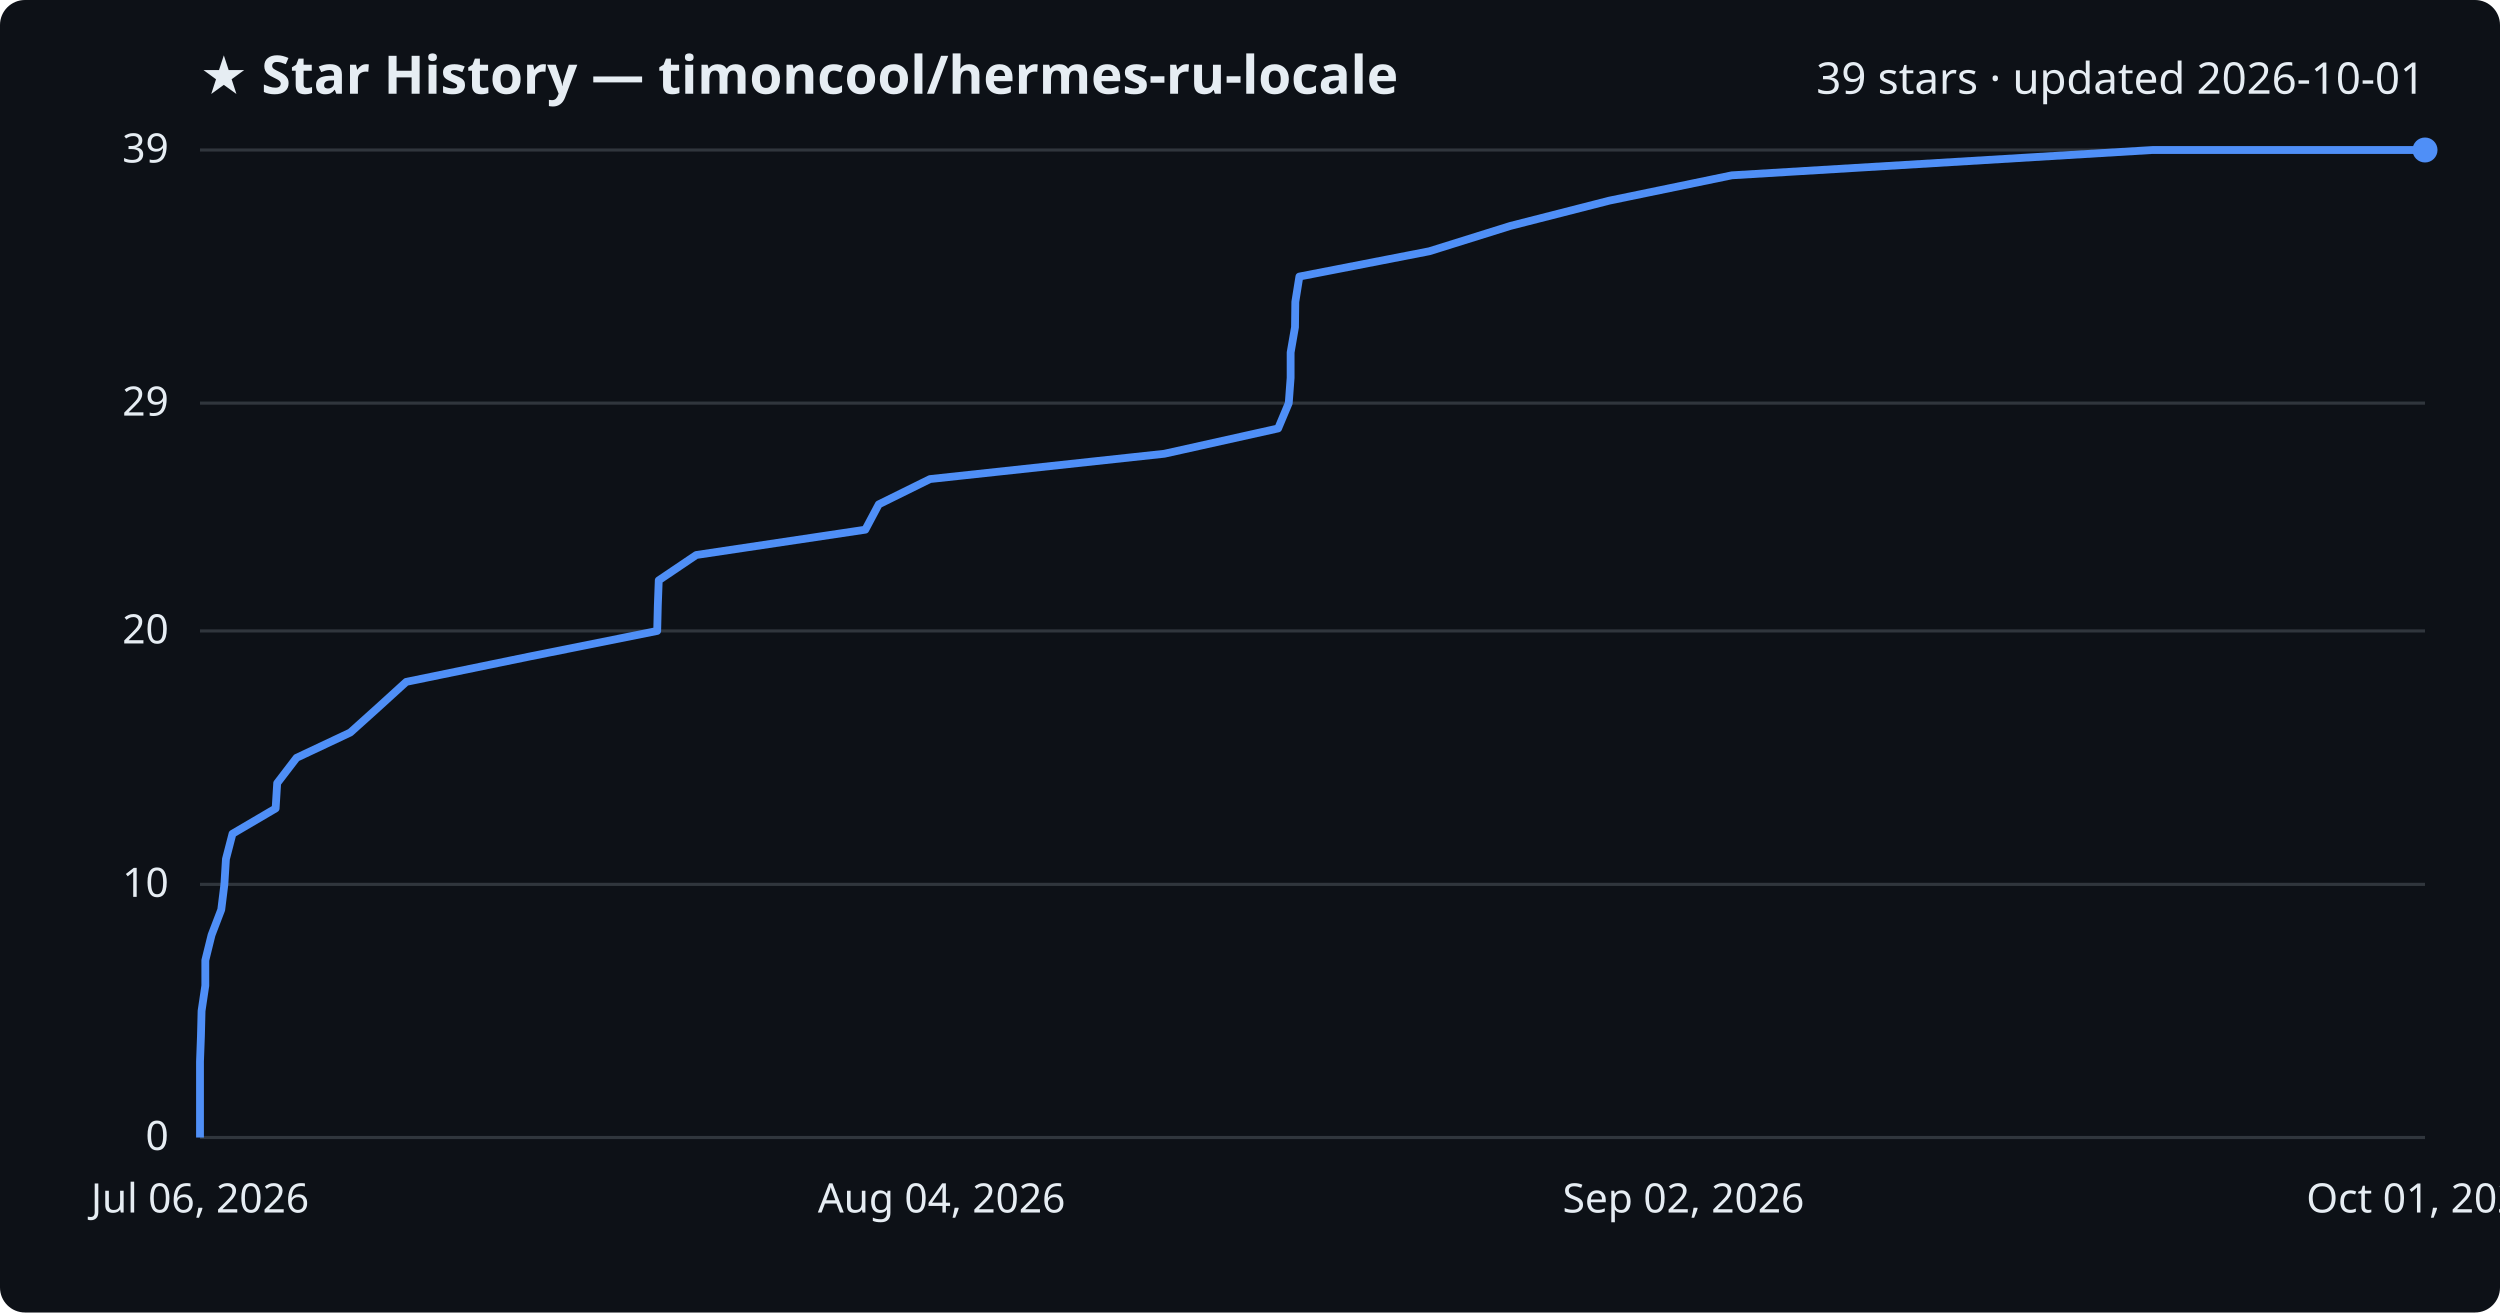
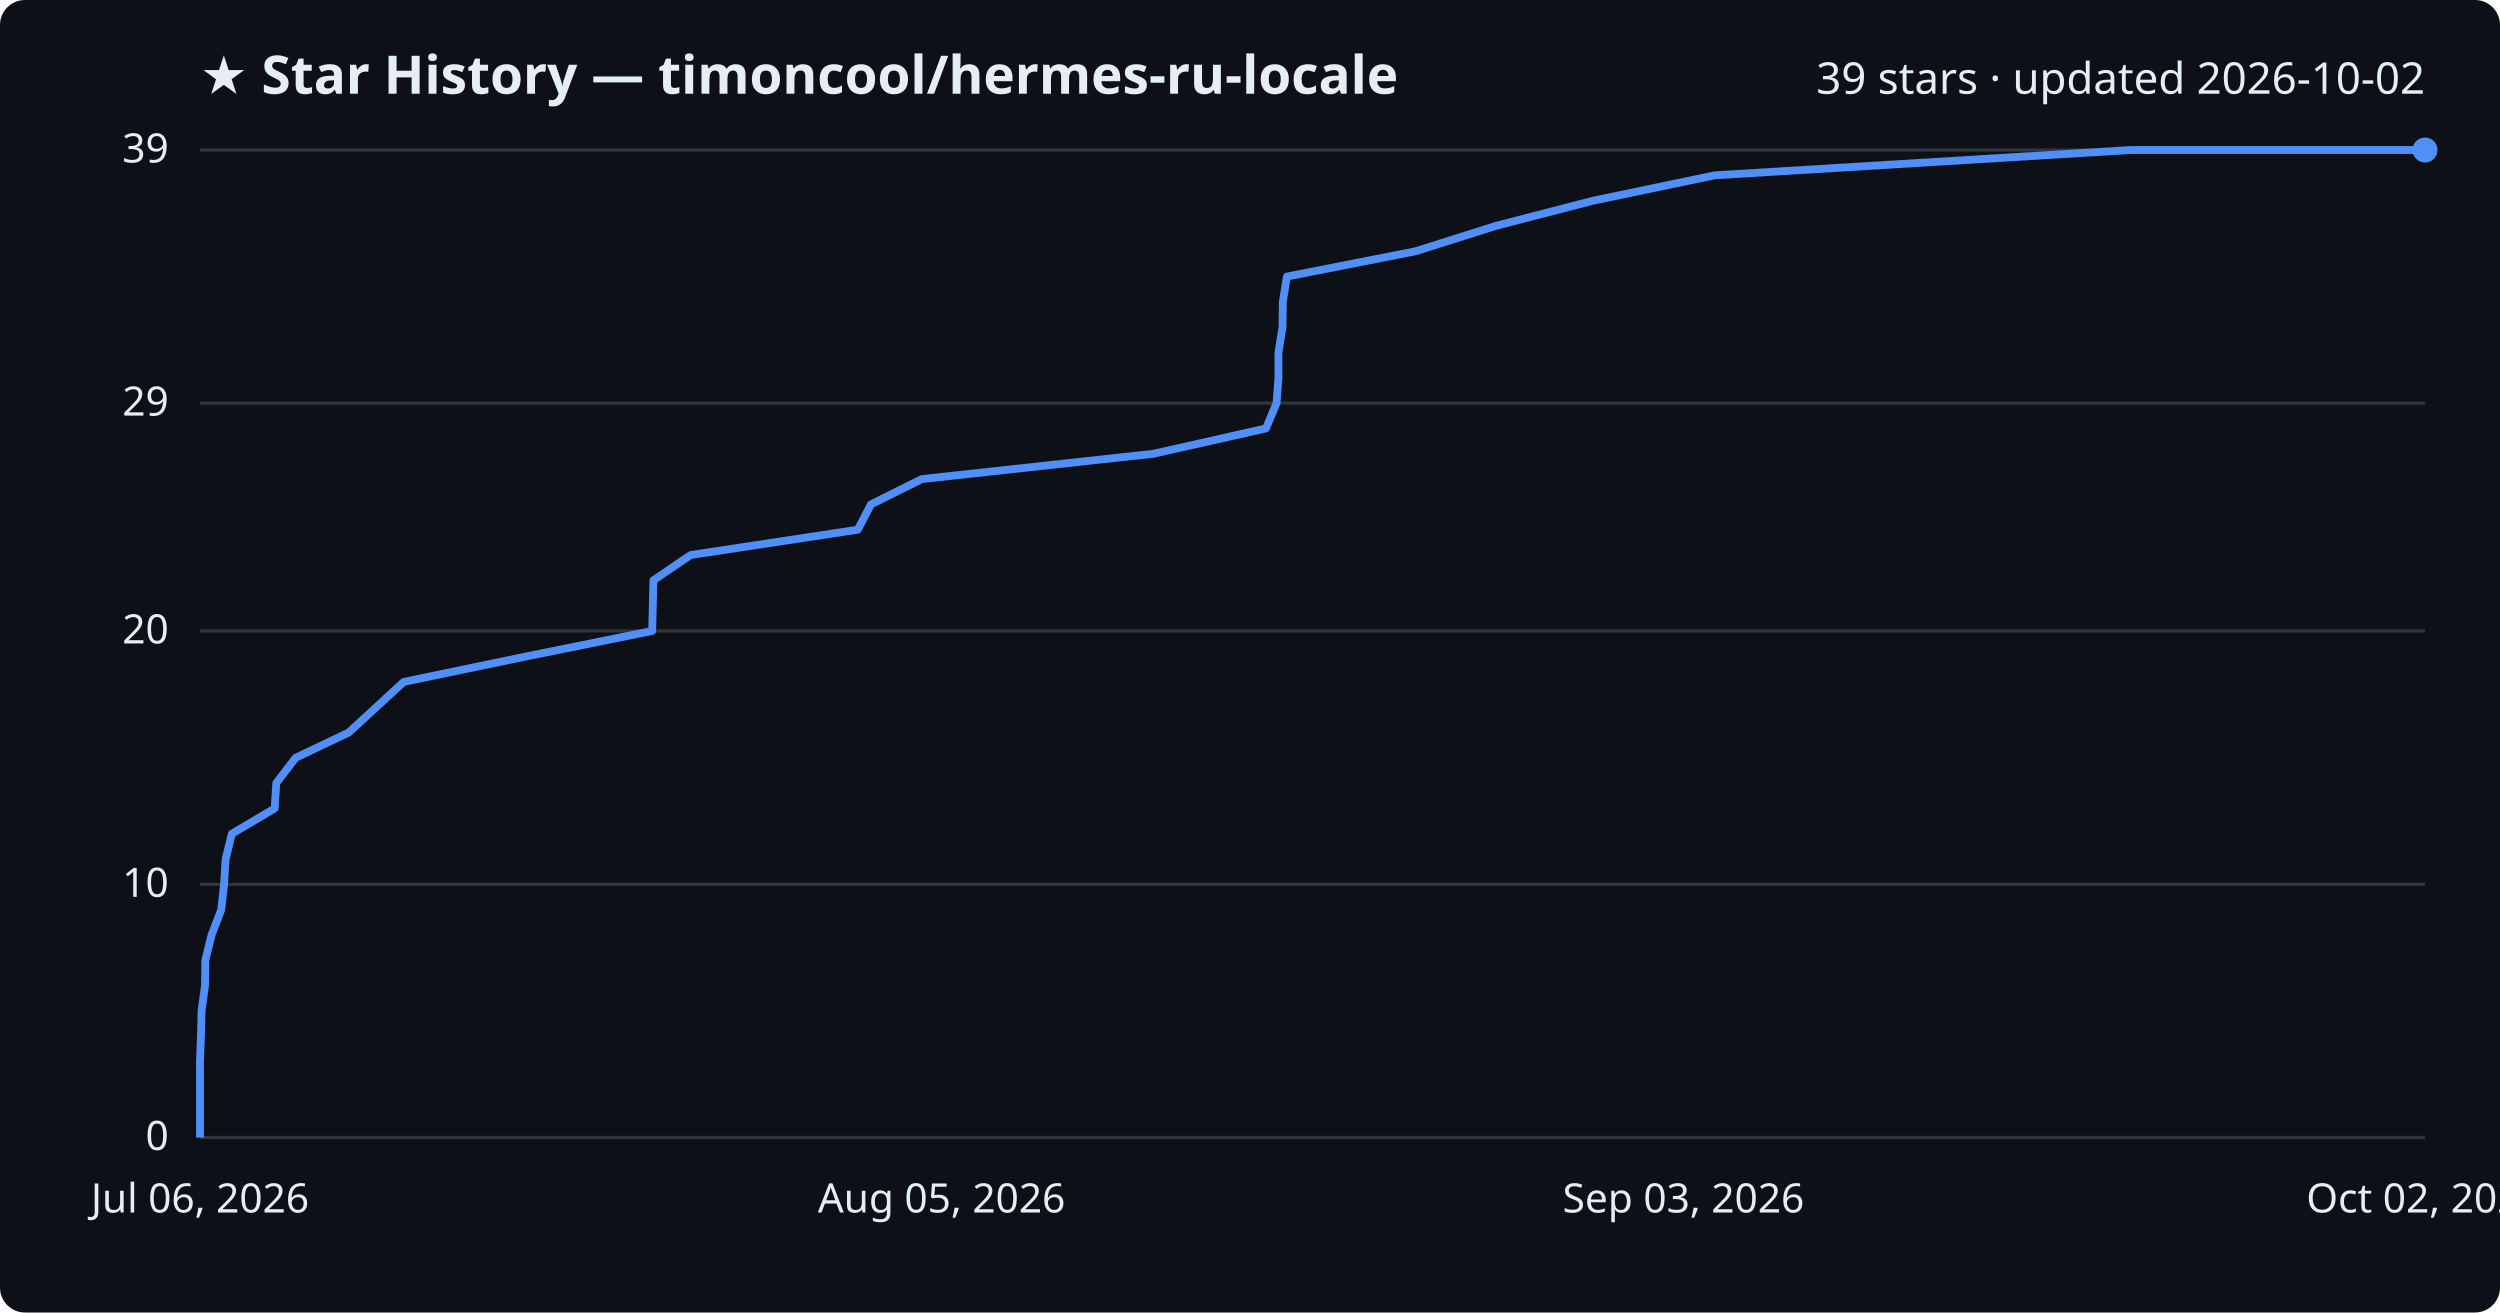
<svg xmlns="http://www.w3.org/2000/svg" viewBox="0 0 800 420" font-family="Segoe UI, sans-serif">
  <rect width="800" height="420" fill="#0d1117" rx="8" />
  <text x="64" y="30" fill="#e6edf3" font-size="17" font-weight="700">★ Star History — timoncool/hermes-ru-locale</text>
-   <text x="776" y="30" fill="#e6edf3" font-size="14" text-anchor="end">39 stars · updated 2026-10-01</text>
+   <text x="776" y="30" fill="#e6edf3" font-size="14" text-anchor="end">39 stars · updated 2026-10-02</text>
  <line x1="64" y1="364.0" x2="776" y2="364.0" stroke="#30363d" stroke-width="1" />
  <text x="54" y="368.0" fill="#e6edf3" font-size="13" text-anchor="end">0</text>
  <line x1="64" y1="283.0" x2="776" y2="283.0" stroke="#30363d" stroke-width="1" />
  <text x="54" y="287.0" fill="#e6edf3" font-size="13" text-anchor="end">10</text>
  <line x1="64" y1="201.9" x2="776" y2="201.9" stroke="#30363d" stroke-width="1" />
  <text x="54" y="205.9" fill="#e6edf3" font-size="13" text-anchor="end">20</text>
  <line x1="64" y1="129.0" x2="776" y2="129.0" stroke="#30363d" stroke-width="1" />
  <text x="54" y="133.0" fill="#e6edf3" font-size="13" text-anchor="end">29</text>
  <line x1="64" y1="48.0" x2="776" y2="48.0" stroke="#30363d" stroke-width="1" />
  <text x="54" y="52.0" fill="#e6edf3" font-size="13" text-anchor="end">39</text>
-   <path d="M64.0,364.0 L64.0,355.9 L64.0,347.8 L64.0,339.7 L64.3,331.6 L64.5,323.5 L65.7,315.4 L65.7,307.3 L67.7,299.2 L70.8,291.1 L71.8,283.0 L72.3,274.9 L74.4,266.8 L88.2,258.7 L88.7,250.6 L94.9,242.5 L112.1,234.4 L121.1,226.3 L130.0,218.2 L169.4,210.1 L210.3,201.9 L210.5,193.8 L210.8,185.7 L222.8,177.6 L276.9,169.5 L281.2,161.4 L297.6,153.3 L372.6,145.2 L409.0,137.1 L412.4,129.0 L413.0,120.9 L413.0,112.8 L414.4,104.7 L414.5,96.6 L415.8,88.5 L457.4,80.4 L483.3,72.3 L515.0,64.2 L554.2,56.1 L688.8,48.0 L776.0,48.0" fill="none" stroke="#4f8ff7" stroke-width="2.5" stroke-linejoin="round" />
+   <path d="M64.0,364.0 L64.0,355.9 L64.0,347.8 L64.0,339.7 L64.3,331.6 L64.5,323.5 L65.6,315.4 L65.7,307.3 L67.7,299.2 L70.8,291.1 L71.7,283.0 L72.2,274.9 L74.2,266.8 L87.9,258.7 L88.4,250.6 L94.6,242.5 L111.6,234.4 L120.4,226.3 L129.2,218.2 L168.2,210.1 L208.7,201.9 L208.9,193.8 L209.1,185.7 L221.0,177.6 L274.5,169.5 L278.7,161.4 L295.0,153.3 L369.1,145.2 L405.1,137.1 L408.5,129.0 L409.1,120.9 L409.1,112.8 L410.4,104.7 L410.5,96.6 L411.8,88.5 L453.0,80.4 L478.6,72.3 L509.9,64.2 L548.7,56.1 L681.8,48.0 L776.0,48.0" fill="none" stroke="#4f8ff7" stroke-width="2.5" stroke-linejoin="round" />
  <circle cx="776.0" cy="48.0" r="4" fill="#4f8ff7" />
  <text x="64.0" y="388" fill="#e6edf3" font-size="13" text-anchor="middle">Jul 06, 2026</text>
-   <text x="301.3" y="388" fill="#e6edf3" font-size="13" text-anchor="middle">Aug 04, 2026</text>
-   <text x="538.7" y="388" fill="#e6edf3" font-size="13" text-anchor="middle">Sep 02, 2026</text>
-   <text x="776.0" y="388" fill="#e6edf3" font-size="13" text-anchor="middle">Oct 01, 2026</text>
+   <text x="301.3" y="388" fill="#e6edf3" font-size="13" text-anchor="middle">Aug 05, 2026</text>
+   <text x="538.7" y="388" fill="#e6edf3" font-size="13" text-anchor="middle">Sep 03, 2026</text>
+   <text x="776.0" y="388" fill="#e6edf3" font-size="13" text-anchor="middle">Oct 02, 2026</text>
</svg>
